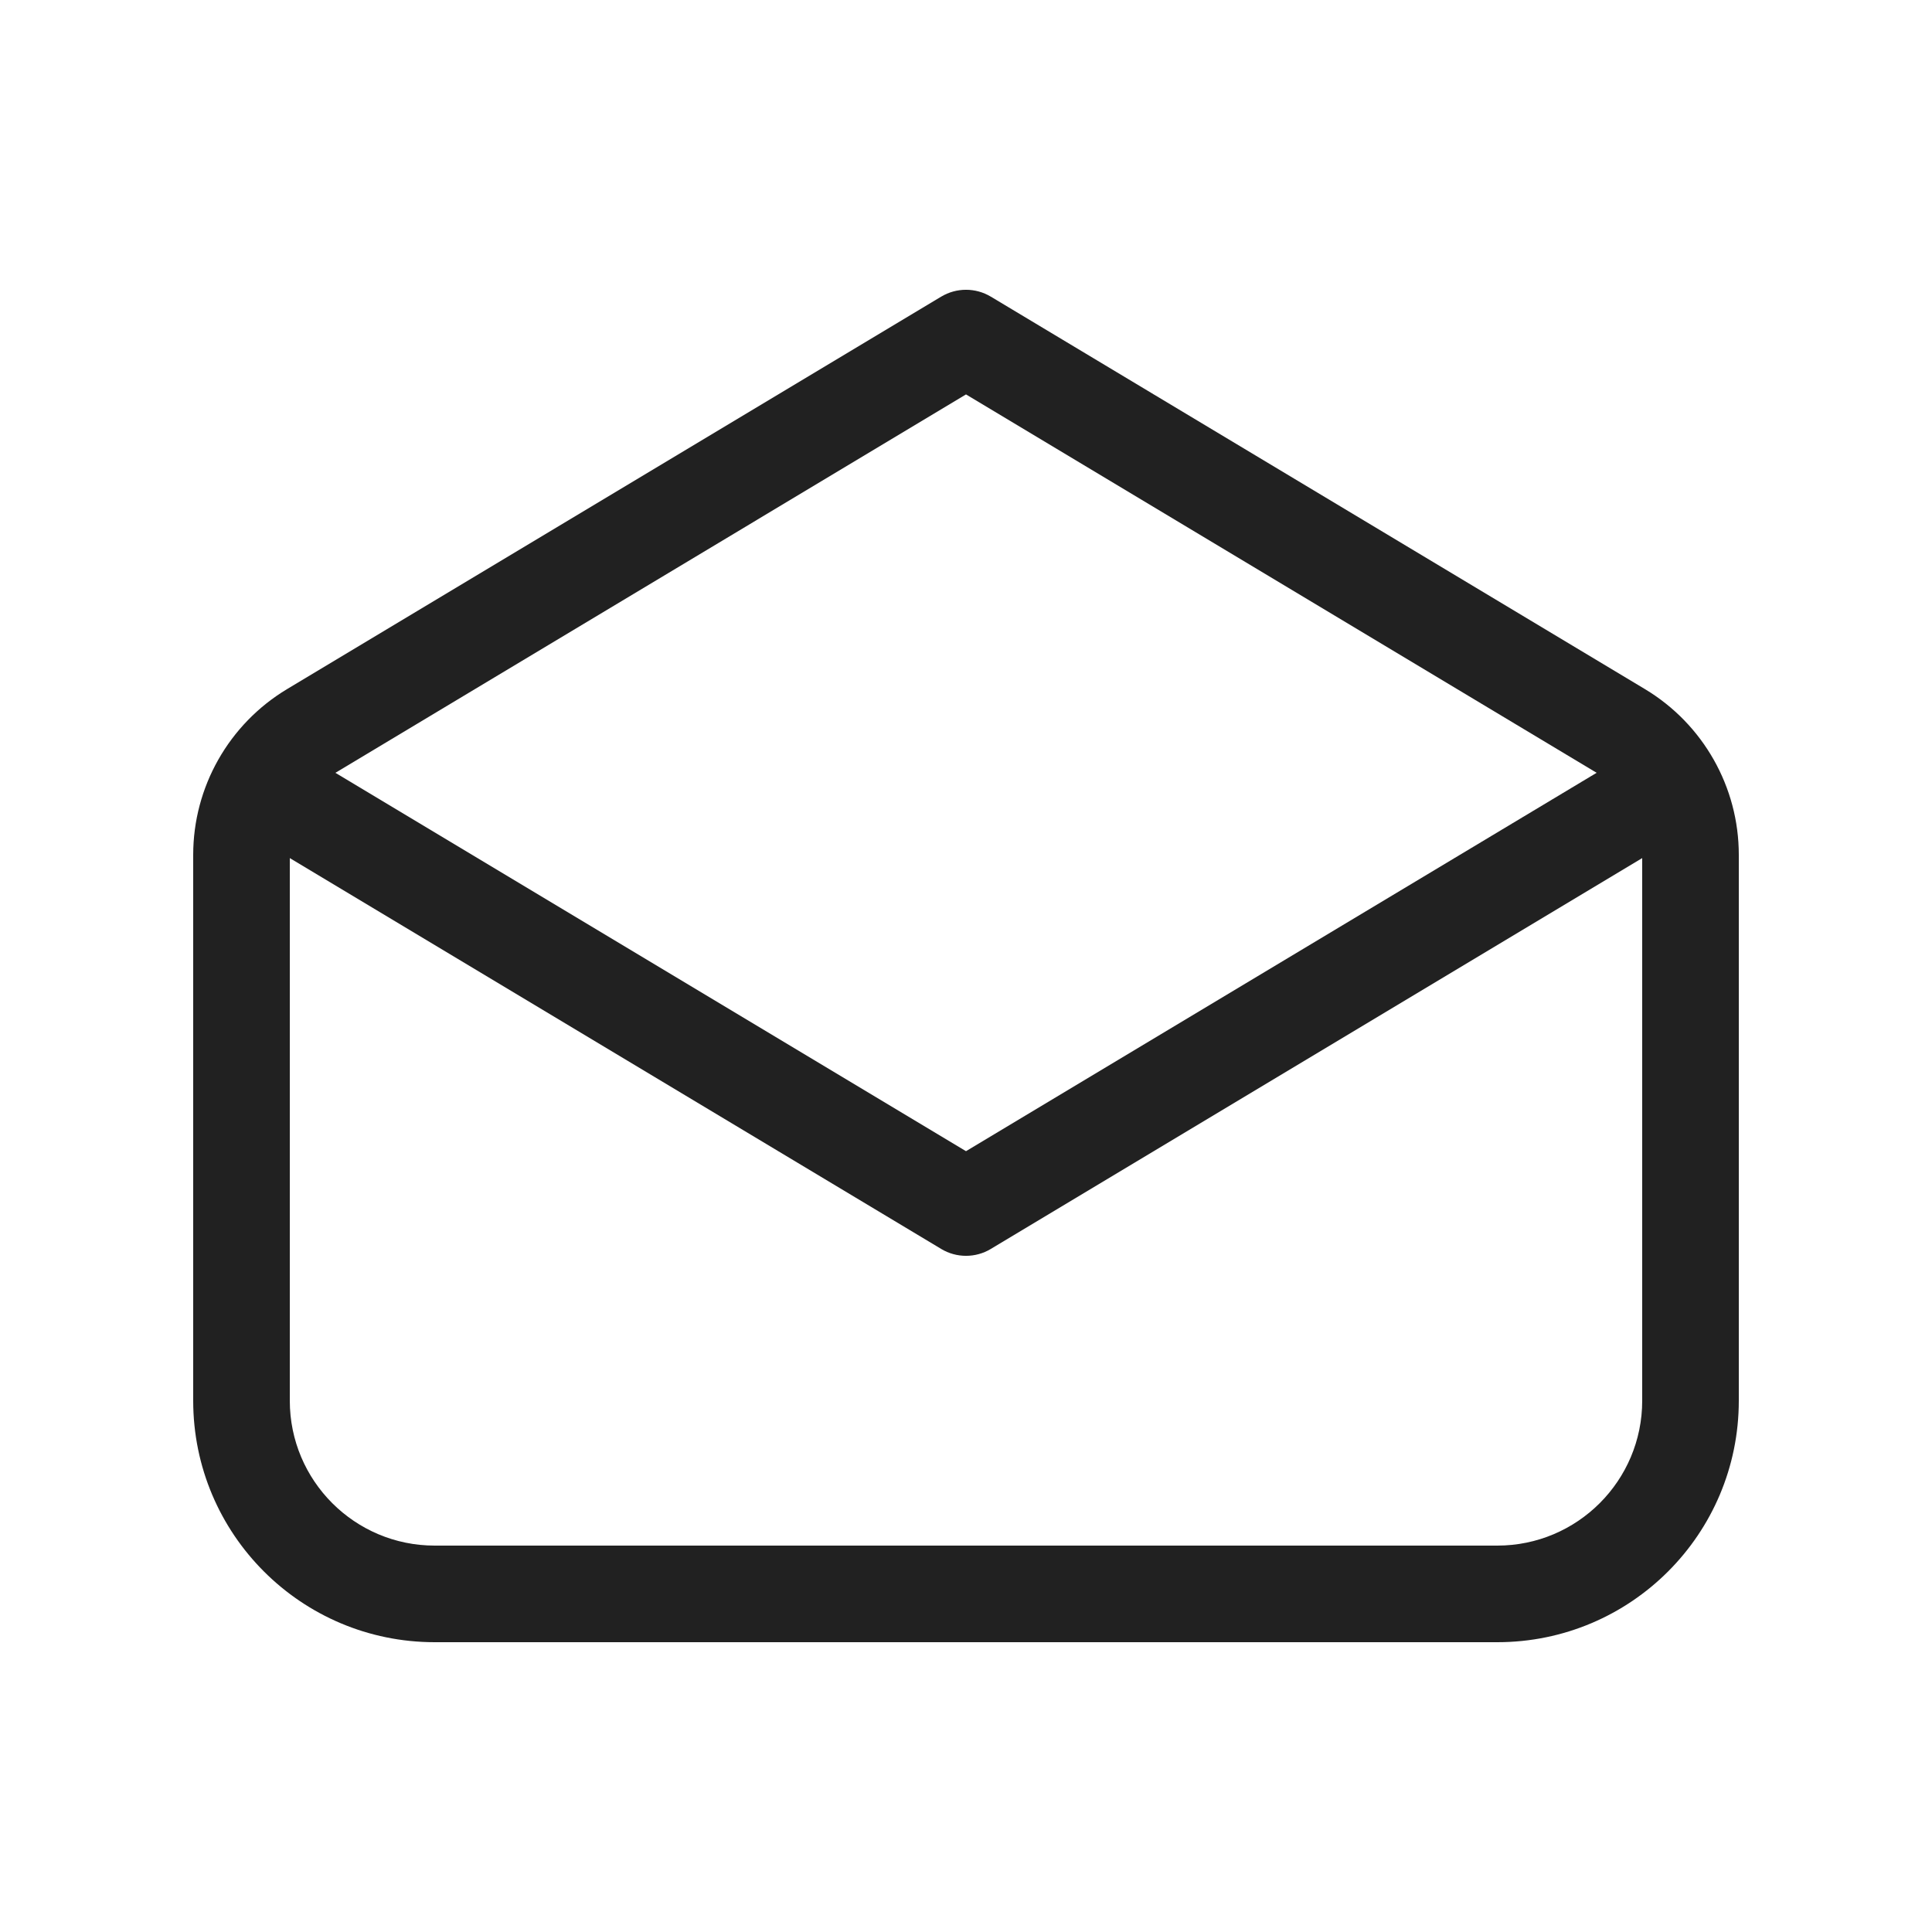
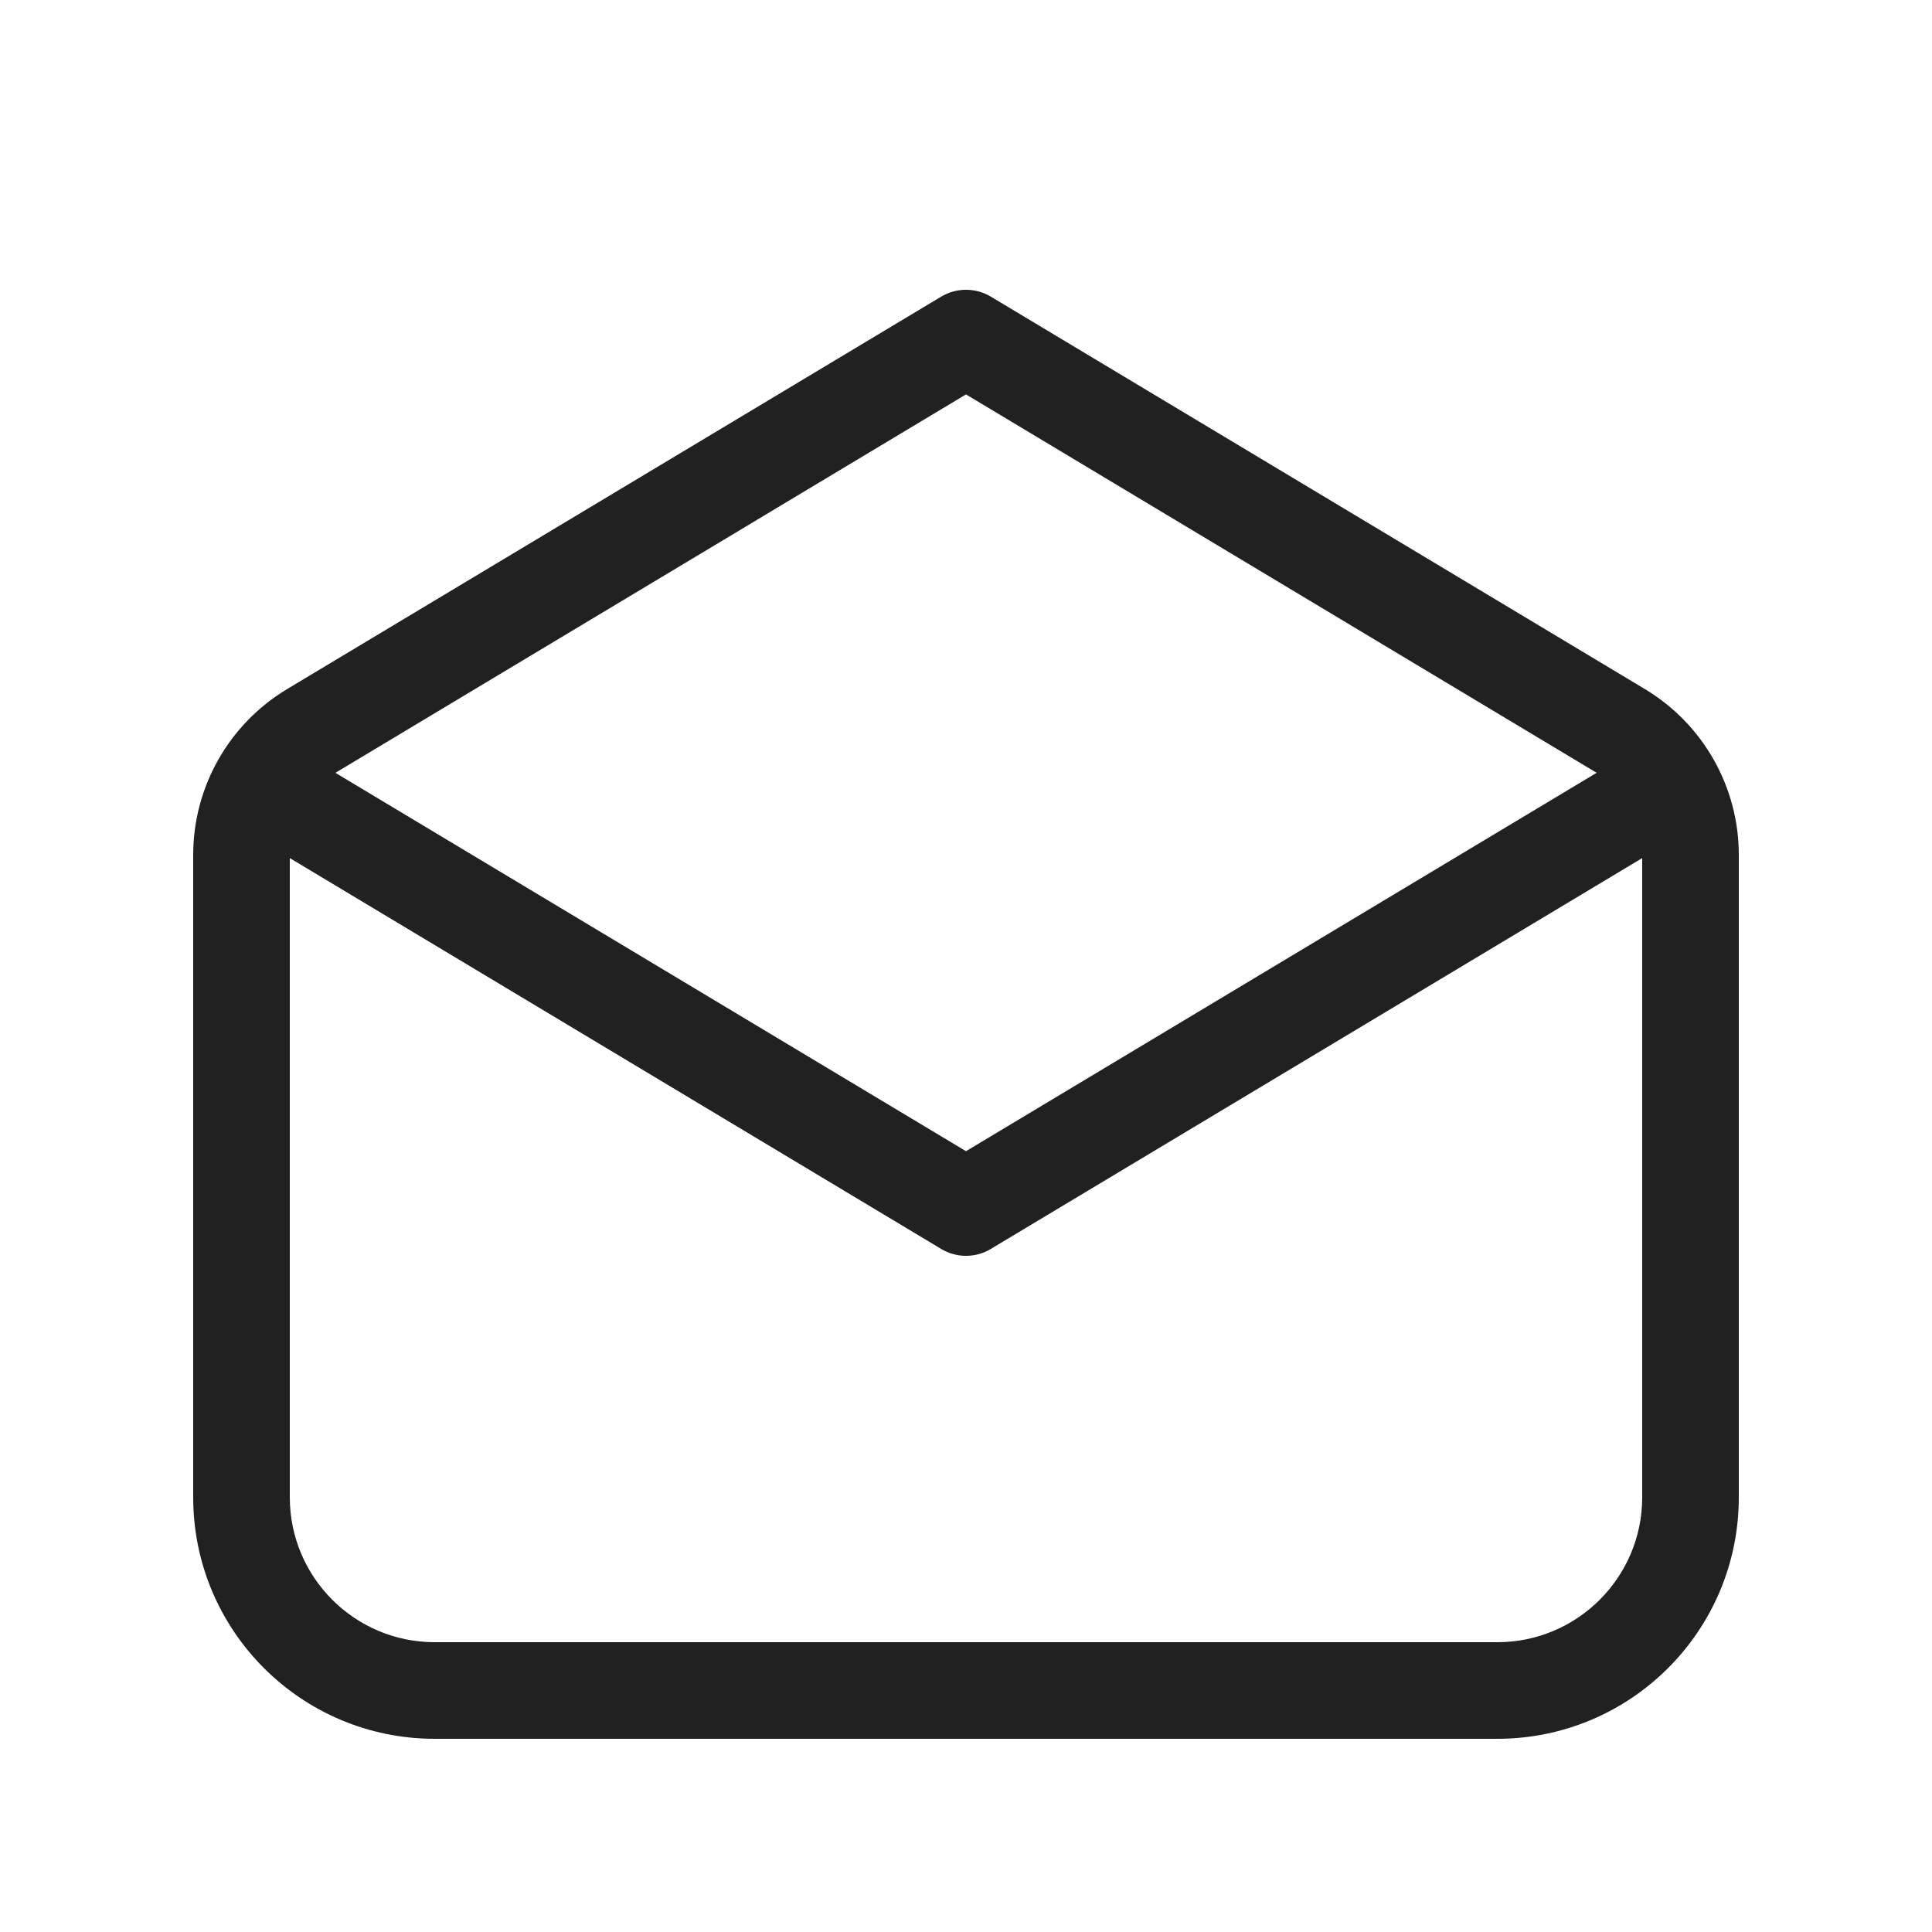
<svg xmlns="http://www.w3.org/2000/svg" width="20" height="20" viewBox="0 0 20 20" fill="none">
-   <path d="M9.743 3.071C9.901 2.976 10.099 2.976 10.257 3.071L17.029 7.134C17.631 7.496 18 8.147 18 8.849V14.5C18 15.881 16.881 17 15.5 17H4.5C3.119 17 2 15.881 2 14.5V8.849C2 8.147 2.369 7.496 2.971 7.134L3.184 7.489L2.971 7.134L9.743 3.071ZM10 4.083L3.486 7.992C3.481 7.995 3.476 7.997 3.472 8L10 11.917L16.528 8C16.524 7.997 16.519 7.995 16.515 7.992L10 4.083ZM17 8.883L10.257 12.929C10.099 13.024 9.901 13.024 9.743 12.929L3 8.883V14.5C3 15.328 3.672 16 4.5 16H15.5C16.328 16 17 15.328 17 14.5V8.883Z" fill="#212121" />
+   <path d="M9.743 3.071C9.901 2.976 10.099 2.976 10.257 3.071L17.029 7.134C17.631 7.496 18 8.147 18 8.849V15.5C18 16.881 16.881 18 15.5 18H4.5C3.119 18 2 16.881 2 15.5V8.849C2 8.147 2.369 7.496 2.971 7.134L9.743 3.071ZM10 4.083L3.486 7.992C3.481 7.995 3.476 7.997 3.472 8L10 11.917L16.528 8C16.524 7.997 16.519 7.995 16.515 7.992L10 4.083ZM17 8.883L10.257 12.929C10.099 13.024 9.901 13.024 9.743 12.929L3 8.883V15.5C3 16.328 3.672 17 4.5 17H15.5C16.328 17 17 16.328 17 15.5V8.883Z" fill="#212121" />
</svg>
